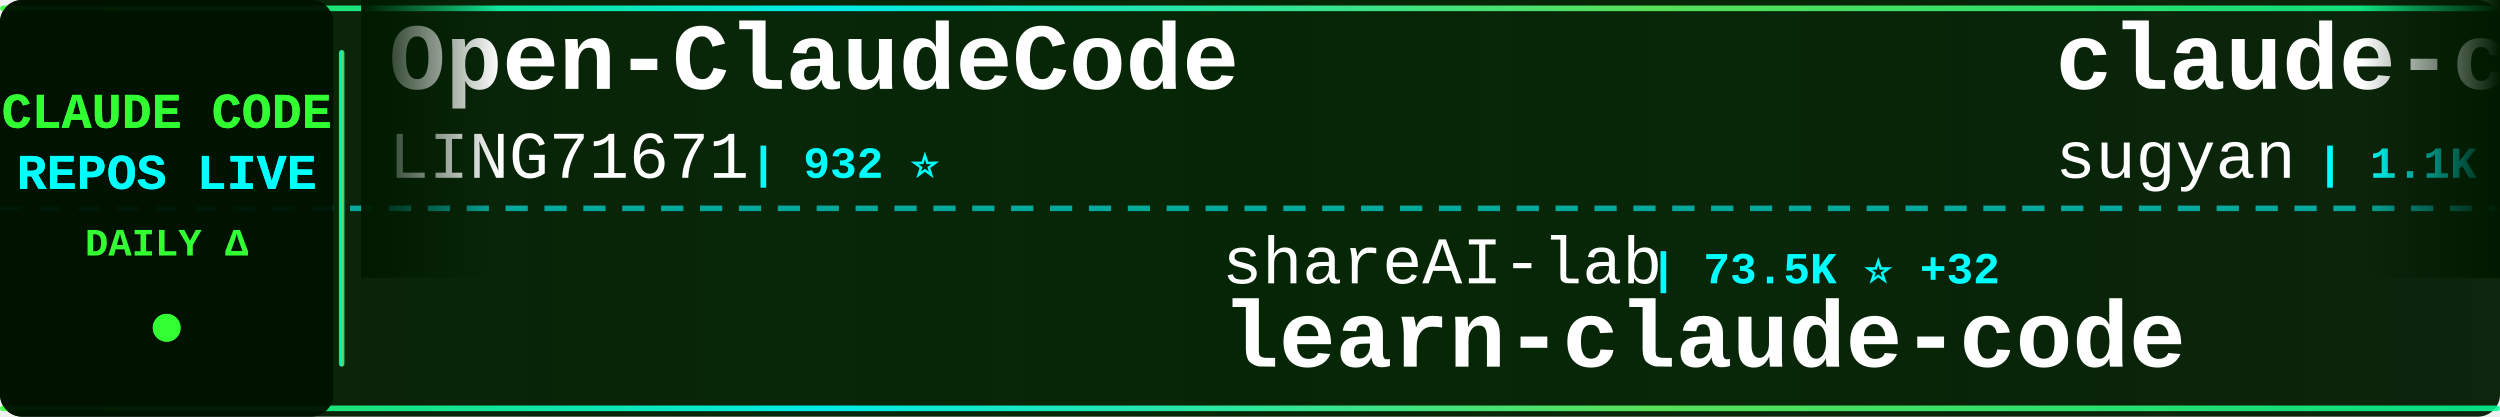
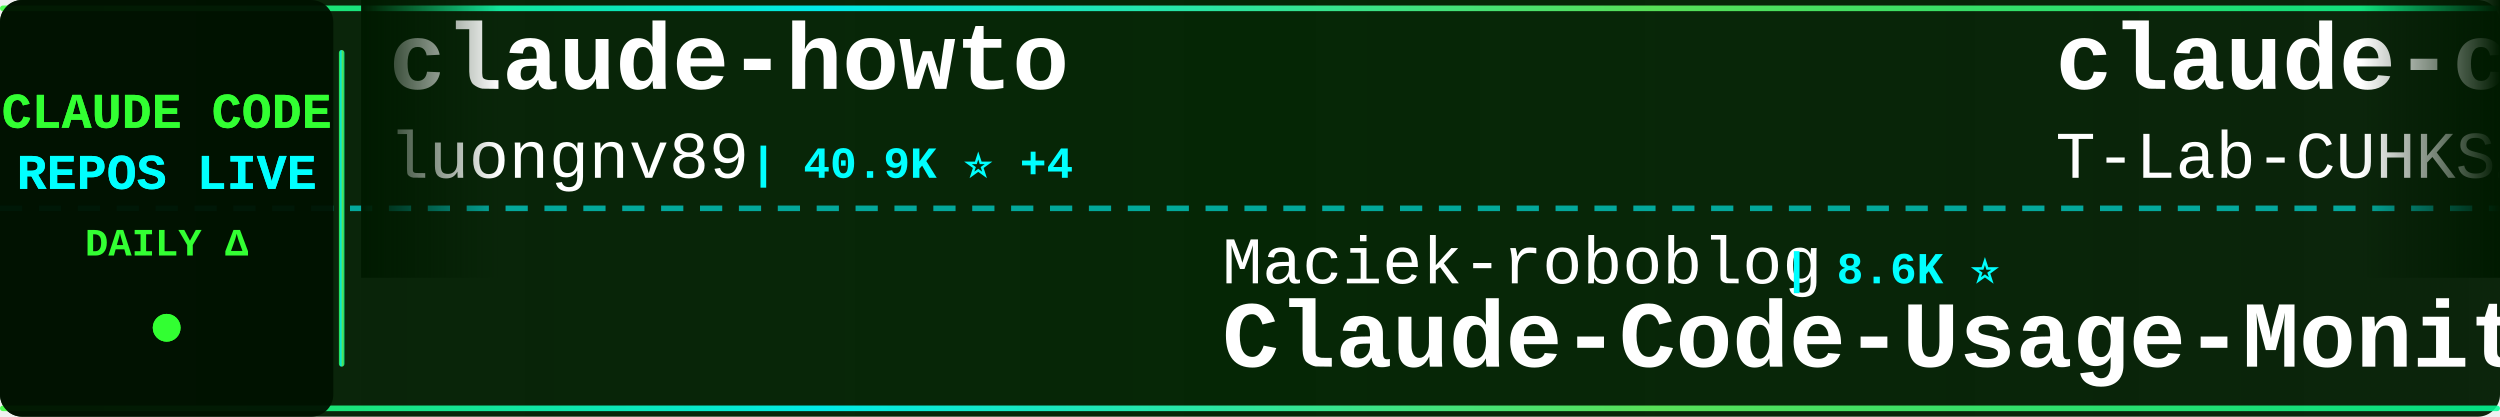
<svg xmlns="http://www.w3.org/2000/svg" width="900" height="150">
  <defs>
    <linearGradient id="tickerBg" x1="0%" y1="0%" x2="100%" y2="0%">
      <stop offset="0%" style="stop-color:#001a00;stop-opacity:0.95" />
      <stop offset="50%" style="stop-color:#002200;stop-opacity:0.98" />
      <stop offset="100%" style="stop-color:#001a00;stop-opacity:0.95" />
    </linearGradient>
    <linearGradient id="borderGrad" x1="0%" y1="0%" x2="100%" y2="0%">
      <stop offset="0%" style="stop-color:#33ff33;stop-opacity:0.85">
        <animate attributeName="stop-opacity" values="0.85;1;0.85" dur="2s" repeatCount="indefinite" />
      </stop>
      <stop offset="33%" style="stop-color:#00ffff;stop-opacity:0.9">
        <animate attributeName="stop-opacity" values="0.9;1;0.9" dur="2.2s" repeatCount="indefinite" />
      </stop>
      <stop offset="66%" style="stop-color:#66ff66;stop-opacity:0.85">
        <animate attributeName="stop-opacity" values="0.85;1;0.85" dur="1.8s" repeatCount="indefinite" />
      </stop>
      <stop offset="100%" style="stop-color:#00ff99;stop-opacity:0.85">
        <animate attributeName="stop-opacity" values="0.85;1;0.85" dur="2s" repeatCount="indefinite" />
      </stop>
    </linearGradient>
    <filter id="textGlow">
      <feGaussianBlur stdDeviation="0.1" result="coloredBlur" />
      <feMerge>
        <feMergeNode in="coloredBlur" />
        <feMergeNode in="SourceGraphic" />
      </feMerge>
    </filter>
    <filter id="metricGlow">
      <feGaussianBlur stdDeviation="0.2" result="coloredBlur" />
      <feMerge>
        <feMergeNode in="coloredBlur" />
        <feMergeNode in="SourceGraphic" />
      </feMerge>
    </filter>
    <linearGradient id="leftFade" x1="0%" y1="0%" x2="100%" y2="0%">
      <stop offset="0%" style="stop-color:#001a00;stop-opacity:1" />
      <stop offset="100%" style="stop-color:#001a00;stop-opacity:0" />
    </linearGradient>
    <linearGradient id="rightFade" x1="0%" y1="0%" x2="100%" y2="0%">
      <stop offset="0%" style="stop-color:#001a00;stop-opacity:0" />
      <stop offset="100%" style="stop-color:#001a00;stop-opacity:1" />
    </linearGradient>
  </defs>
  <rect width="900" height="150" fill="url(#tickerBg)" rx="8" />
  <rect x="0" y="2" width="900" height="2" fill="url(#borderGrad)" rx="1" />
  <rect x="0" y="146" width="900" height="2" fill="url(#borderGrad)" rx="1" />
  <line x1="0" y1="75" x2="900" y2="75" stroke="#00ffff" stroke-width="2" stroke-dasharray="8 6" opacity="0.6" />
  <rect x="0" y="0" width="120" height="150" fill="#001100" opacity="0.95" rx="8" />
  <text x="60" y="46" font-family="'Courier New', monospace" font-size="18" font-weight="bold" fill="#33ff33" text-anchor="middle" filter="url(#textGlow)">
    CLAUDE CODE
  </text>
  <text x="60" y="68" font-family="'Courier New', monospace" font-size="18" font-weight="bold" fill="#00ffff" text-anchor="middle" filter="url(#textGlow)">
    REPOS LIVE
  </text>
  <text x="60" y="92" font-family="'Courier New', monospace" font-size="14" font-weight="bold" fill="#33ff33" text-anchor="middle">
    DAILY Δ
  </text>
  <circle cx="60" cy="118" r="5" fill="#33ff33" filter="url(#metricGlow)">
    <animate attributeName="r" values="4;6;4" dur="1.5s" repeatCount="indefinite" />
    <animate attributeName="opacity" values="0.6;1;0.6" dur="1.5s" repeatCount="indefinite" />
  </circle>
  <rect x="122" y="18" width="2" height="114" fill="url(#borderGrad)" rx="1" />
  <clipPath id="tickerClip">
    <rect x="130" y="0" width="770" height="150" />
  </clipPath>
  <g clip-path="url(#tickerClip)">
    <g id="tickerItems">
      <animateTransform attributeName="transform" attributeType="XML" type="translate" from="0 0" to="-3000 0" dur="54s" repeatCount="indefinite" />
      <g transform="translate(0, 0)">
-         <text x="140" y="32" font-family="'Courier New', monospace" font-size="34" font-weight="bold" fill="#ffffff">Open-ClaudeCode</text>
-         <text x="140" y="64" font-family="'Courier New', monospace" font-size="24" font-weight="normal" fill="#ffffff" opacity="1.0">LING71671</text>
-         <text x="270" y="64" font-family="'Courier New', monospace" font-size="16" font-weight="bold" fill="#00ffff"> | 932 ⭐</text>
+         <text x="140" y="32" font-family="'Courier New', monospace" font-size="34" font-weight="bold" fill="#ffffff">claude-howto</text>
+         <text x="140" y="64" font-family="'Courier New', monospace" font-size="24" font-weight="normal" fill="#ffffff" opacity="1.0">luongnv89</text>
+         <text x="270" y="64" font-family="'Courier New', monospace" font-size="16" font-weight="bold" fill="#00ffff"> | 40.9K ⭐ +4</text>
      </g>
      <g transform="translate(300, 0)">
-         <text x="140" y="102" font-family="'Courier New', monospace" font-size="24" font-weight="normal" fill="#ffffff" opacity="1.0">shareAI-lab</text>
-         <text x="294" y="102" font-family="'Courier New', monospace" font-size="16" font-weight="bold" fill="#00ffff"> | 73.5K ⭐ +32</text>
-         <text x="140" y="132" font-family="'Courier New', monospace" font-size="34" font-weight="bold" fill="#ffffff">learn-claude-code</text>
+         <text x="140" y="102" font-family="'Courier New', monospace" font-size="24" font-weight="normal" fill="#ffffff" opacity="1.0">Maciek-roboblog</text>
+         <text x="342" y="102" font-family="'Courier New', monospace" font-size="16" font-weight="bold" fill="#00ffff"> | 8.6K ⭐</text>
+         <text x="140" y="132" font-family="'Courier New', monospace" font-size="34" font-weight="bold" fill="#ffffff">Claude-Code-Usage-Monito...</text>
      </g>
      <g transform="translate(600, 0)">
-         <text x="140" y="32" font-family="'Courier New', monospace" font-size="34" font-weight="bold" fill="#ffffff">claude-code-webui</text>
-         <text x="140" y="64" font-family="'Courier New', monospace" font-size="24" font-weight="normal" fill="#ffffff" opacity="1.0">sugyan</text>
-         <text x="234" y="64" font-family="'Courier New', monospace" font-size="16" font-weight="bold" fill="#00ffff"> | 1.1K ⭐</text>
+         <text x="140" y="32" font-family="'Courier New', monospace" font-size="34" font-weight="bold" fill="#ffffff">claude-code</text>
+         <text x="140" y="64" font-family="'Courier New', monospace" font-size="24" font-weight="normal" fill="#ffffff" opacity="1.0">T-Lab-CUHKSZ</text>
+         <text x="306" y="64" font-family="'Courier New', monospace" font-size="16" font-weight="bold" fill="#00ffff"> | 328 ⭐</text>
      </g>
      <g transform="translate(900, 0)">
+         <text x="140" y="102" font-family="'Courier New', monospace" font-size="24" font-weight="normal" fill="#ffffff" opacity="1.0">freestylefly</text>
+         <text x="306" y="102" font-family="'Courier New', monospace" font-size="16" font-weight="bold" fill="#00ffff"> | 128 ⭐</text>
+         <text x="140" y="132" font-family="'Courier New', monospace" font-size="34" font-weight="bold" fill="#ffffff">claude-code</text>
+       </g>
+       <g transform="translate(1200, 0)">
+         <text x="140" y="32" font-family="'Courier New', monospace" font-size="34" font-weight="bold" fill="#ffffff">claude-code-analysis</text>
+         <text x="140" y="64" font-family="'Courier New', monospace" font-size="24" font-weight="normal" fill="#ffffff" opacity="1.0">liuup</text>
+         <text x="222" y="64" font-family="'Courier New', monospace" font-size="16" font-weight="bold" fill="#00ffff"> | 3.7K ⭐ +1</text>
+       </g>
+       <g transform="translate(1500, 0)">
+         <text x="140" y="102" font-family="'Courier New', monospace" font-size="24" font-weight="normal" fill="#ffffff" opacity="1.0">Tinkeringg-Lab</text>
+         <text x="330" y="102" font-family="'Courier New', monospace" font-size="16" font-weight="bold" fill="#00ffff"> | 211 ⭐</text>
+         <text x="140" y="132" font-family="'Courier New', monospace" font-size="34" font-weight="bold" fill="#ffffff">claude-code</text>
+       </g>
+       <g transform="translate(1800, 0)">
+         <text x="140" y="32" font-family="'Courier New', monospace" font-size="34" font-weight="bold" fill="#ffffff">claude-code-router</text>
+         <text x="140" y="64" font-family="'Courier New', monospace" font-size="24" font-weight="normal" fill="#ffffff" opacity="1.0">musistudio</text>
+         <text x="282" y="64" font-family="'Courier New', monospace" font-size="16" font-weight="bold" fill="#00ffff"> | 36.5K ⭐ +5</text>
+       </g>
+       <g transform="translate(2100, 0)">
+         <text x="140" y="102" font-family="'Courier New', monospace" font-size="24" font-weight="normal" fill="#ffffff" opacity="1.0">lintsinghua</text>
+         <text x="294" y="102" font-family="'Courier New', monospace" font-size="16" font-weight="bold" fill="#00ffff"> | 4.1K ⭐ +1</text>
+         <text x="140" y="132" font-family="'Courier New', monospace" font-size="34" font-weight="bold" fill="#ffffff">claude-code-book</text>
+       </g>
+       <g transform="translate(2400, 0)">
+         <text x="140" y="32" font-family="'Courier New', monospace" font-size="34" font-weight="bold" fill="#ffffff">awesome-claude-code</text>
+         <text x="140" y="64" font-family="'Courier New', monospace" font-size="24" font-weight="normal" fill="#ffffff" opacity="1.0">jqueryscript</text>
+         <text x="306" y="64" font-family="'Courier New', monospace" font-size="16" font-weight="bold" fill="#00ffff"> | 491 ⭐ +1</text>
+       </g>
+       <g transform="translate(2700, 0)">
        <text x="140" y="102" font-family="'Courier New', monospace" font-size="24" font-weight="normal" fill="#ffffff" opacity="1.0">krusemediallc</text>
        <text x="318" y="102" font-family="'Courier New', monospace" font-size="16" font-weight="bold" fill="#00ffff"> | 1.1K ⭐ +2</text>
        <text x="140" y="132" font-family="'Courier New', monospace" font-size="34" font-weight="bold" fill="#ffffff">arcads-claude-code</text>
      </g>
-       <g transform="translate(1200, 0)">
-         <text x="140" y="32" font-family="'Courier New', monospace" font-size="34" font-weight="bold" fill="#ffffff">ECC</text>
-         <text x="140" y="64" font-family="'Courier New', monospace" font-size="24" font-weight="normal" fill="#ffffff" opacity="1.0">affaan-m</text>
-         <text x="258" y="64" font-family="'Courier New', monospace" font-size="16" font-weight="bold" fill="#00ffff"> | 238.5K ⭐ +72</text>
-       </g>
-       <g transform="translate(1500, 0)">
-         <text x="140" y="102" font-family="'Courier New', monospace" font-size="24" font-weight="normal" fill="#ffffff" opacity="1.0">lorryjovens-hub</text>
-         <text x="342" y="102" font-family="'Courier New', monospace" font-size="16" font-weight="bold" fill="#00ffff"> | 1.7K ⭐</text>
-         <text x="140" y="132" font-family="'Courier New', monospace" font-size="34" font-weight="bold" fill="#ffffff">claude-code-rust</text>
-       </g>
-       <g transform="translate(1800, 0)">
-         <text x="140" y="32" font-family="'Courier New', monospace" font-size="34" font-weight="bold" fill="#ffffff">claude-code-book</text>
-         <text x="140" y="64" font-family="'Courier New', monospace" font-size="24" font-weight="normal" fill="#ffffff" opacity="1.0">lintsinghua</text>
-         <text x="294" y="64" font-family="'Courier New', monospace" font-size="16" font-weight="bold" fill="#00ffff"> | 4.1K ⭐</text>
-       </g>
-       <g transform="translate(2100, 0)">
-         <text x="140" y="102" font-family="'Courier New', monospace" font-size="24" font-weight="normal" fill="#ffffff" opacity="1.0">claude-code-best</text>
-         <text x="354" y="102" font-family="'Courier New', monospace" font-size="16" font-weight="bold" fill="#00ffff"> | 21.9K ⭐ +11</text>
-         <text x="140" y="132" font-family="'Courier New', monospace" font-size="34" font-weight="bold" fill="#ffffff">claude-code</text>
-       </g>
-       <g transform="translate(2400, 0)">
-         <text x="140" y="32" font-family="'Courier New', monospace" font-size="34" font-weight="bold" fill="#ffffff">claude-code-reverse</text>
-         <text x="140" y="64" font-family="'Courier New', monospace" font-size="24" font-weight="normal" fill="#ffffff" opacity="1.0">Yuyz0112</text>
-         <text x="258" y="64" font-family="'Courier New', monospace" font-size="16" font-weight="bold" fill="#00ffff"> | 2.4K ⭐</text>
-       </g>
-       <g transform="translate(2700, 0)">
-         <text x="140" y="102" font-family="'Courier New', monospace" font-size="24" font-weight="normal" fill="#ffffff" opacity="1.0">jeremylongshore</text>
-         <text x="342" y="102" font-family="'Courier New', monospace" font-size="16" font-weight="bold" fill="#00ffff"> | 2.6K ⭐ +1</text>
-         <text x="140" y="132" font-family="'Courier New', monospace" font-size="34" font-weight="bold" fill="#ffffff">claude-code-plugins-plus...</text>
-       </g>
      <g transform="translate(3000, 0)">
-         <text x="140" y="32" font-family="'Courier New', monospace" font-size="34" font-weight="bold" fill="#ffffff">Open-ClaudeCode</text>
-         <text x="140" y="64" font-family="'Courier New', monospace" font-size="24" font-weight="normal" fill="#ffffff" opacity="1.0">LING71671</text>
-         <text x="270" y="64" font-family="'Courier New', monospace" font-size="16" font-weight="bold" fill="#00ffff"> | 932 ⭐</text>
+         <text x="140" y="32" font-family="'Courier New', monospace" font-size="34" font-weight="bold" fill="#ffffff">claude-howto</text>
+         <text x="140" y="64" font-family="'Courier New', monospace" font-size="24" font-weight="normal" fill="#ffffff" opacity="1.0">luongnv89</text>
+         <text x="270" y="64" font-family="'Courier New', monospace" font-size="16" font-weight="bold" fill="#00ffff"> | 40.9K ⭐ +4</text>
      </g>
      <g transform="translate(3300, 0)">
-         <text x="140" y="102" font-family="'Courier New', monospace" font-size="24" font-weight="normal" fill="#ffffff" opacity="1.0">shareAI-lab</text>
-         <text x="294" y="102" font-family="'Courier New', monospace" font-size="16" font-weight="bold" fill="#00ffff"> | 73.5K ⭐ +32</text>
-         <text x="140" y="132" font-family="'Courier New', monospace" font-size="34" font-weight="bold" fill="#ffffff">learn-claude-code</text>
+         <text x="140" y="102" font-family="'Courier New', monospace" font-size="24" font-weight="normal" fill="#ffffff" opacity="1.0">Maciek-roboblog</text>
+         <text x="342" y="102" font-family="'Courier New', monospace" font-size="16" font-weight="bold" fill="#00ffff"> | 8.6K ⭐</text>
+         <text x="140" y="132" font-family="'Courier New', monospace" font-size="34" font-weight="bold" fill="#ffffff">Claude-Code-Usage-Monito...</text>
      </g>
      <g transform="translate(3600, 0)">
-         <text x="140" y="32" font-family="'Courier New', monospace" font-size="34" font-weight="bold" fill="#ffffff">claude-code-webui</text>
-         <text x="140" y="64" font-family="'Courier New', monospace" font-size="24" font-weight="normal" fill="#ffffff" opacity="1.0">sugyan</text>
-         <text x="234" y="64" font-family="'Courier New', monospace" font-size="16" font-weight="bold" fill="#00ffff"> | 1.1K ⭐</text>
+         <text x="140" y="32" font-family="'Courier New', monospace" font-size="34" font-weight="bold" fill="#ffffff">claude-code</text>
+         <text x="140" y="64" font-family="'Courier New', monospace" font-size="24" font-weight="normal" fill="#ffffff" opacity="1.0">T-Lab-CUHKSZ</text>
+         <text x="306" y="64" font-family="'Courier New', monospace" font-size="16" font-weight="bold" fill="#00ffff"> | 328 ⭐</text>
      </g>
      <g transform="translate(3900, 0)">
-         <text x="140" y="102" font-family="'Courier New', monospace" font-size="24" font-weight="normal" fill="#ffffff" opacity="1.0">krusemediallc</text>
-         <text x="318" y="102" font-family="'Courier New', monospace" font-size="16" font-weight="bold" fill="#00ffff"> | 1.1K ⭐ +2</text>
-         <text x="140" y="132" font-family="'Courier New', monospace" font-size="34" font-weight="bold" fill="#ffffff">arcads-claude-code</text>
+         <text x="140" y="102" font-family="'Courier New', monospace" font-size="24" font-weight="normal" fill="#ffffff" opacity="1.0">freestylefly</text>
+         <text x="306" y="102" font-family="'Courier New', monospace" font-size="16" font-weight="bold" fill="#00ffff"> | 128 ⭐</text>
+         <text x="140" y="132" font-family="'Courier New', monospace" font-size="34" font-weight="bold" fill="#ffffff">claude-code</text>
      </g>
    </g>
  </g>
  <rect x="130" y="0" width="50" height="100" fill="url(#leftFade)" />
  <rect x="850" y="0" width="50" height="100" fill="url(#rightFade)" />
</svg>
